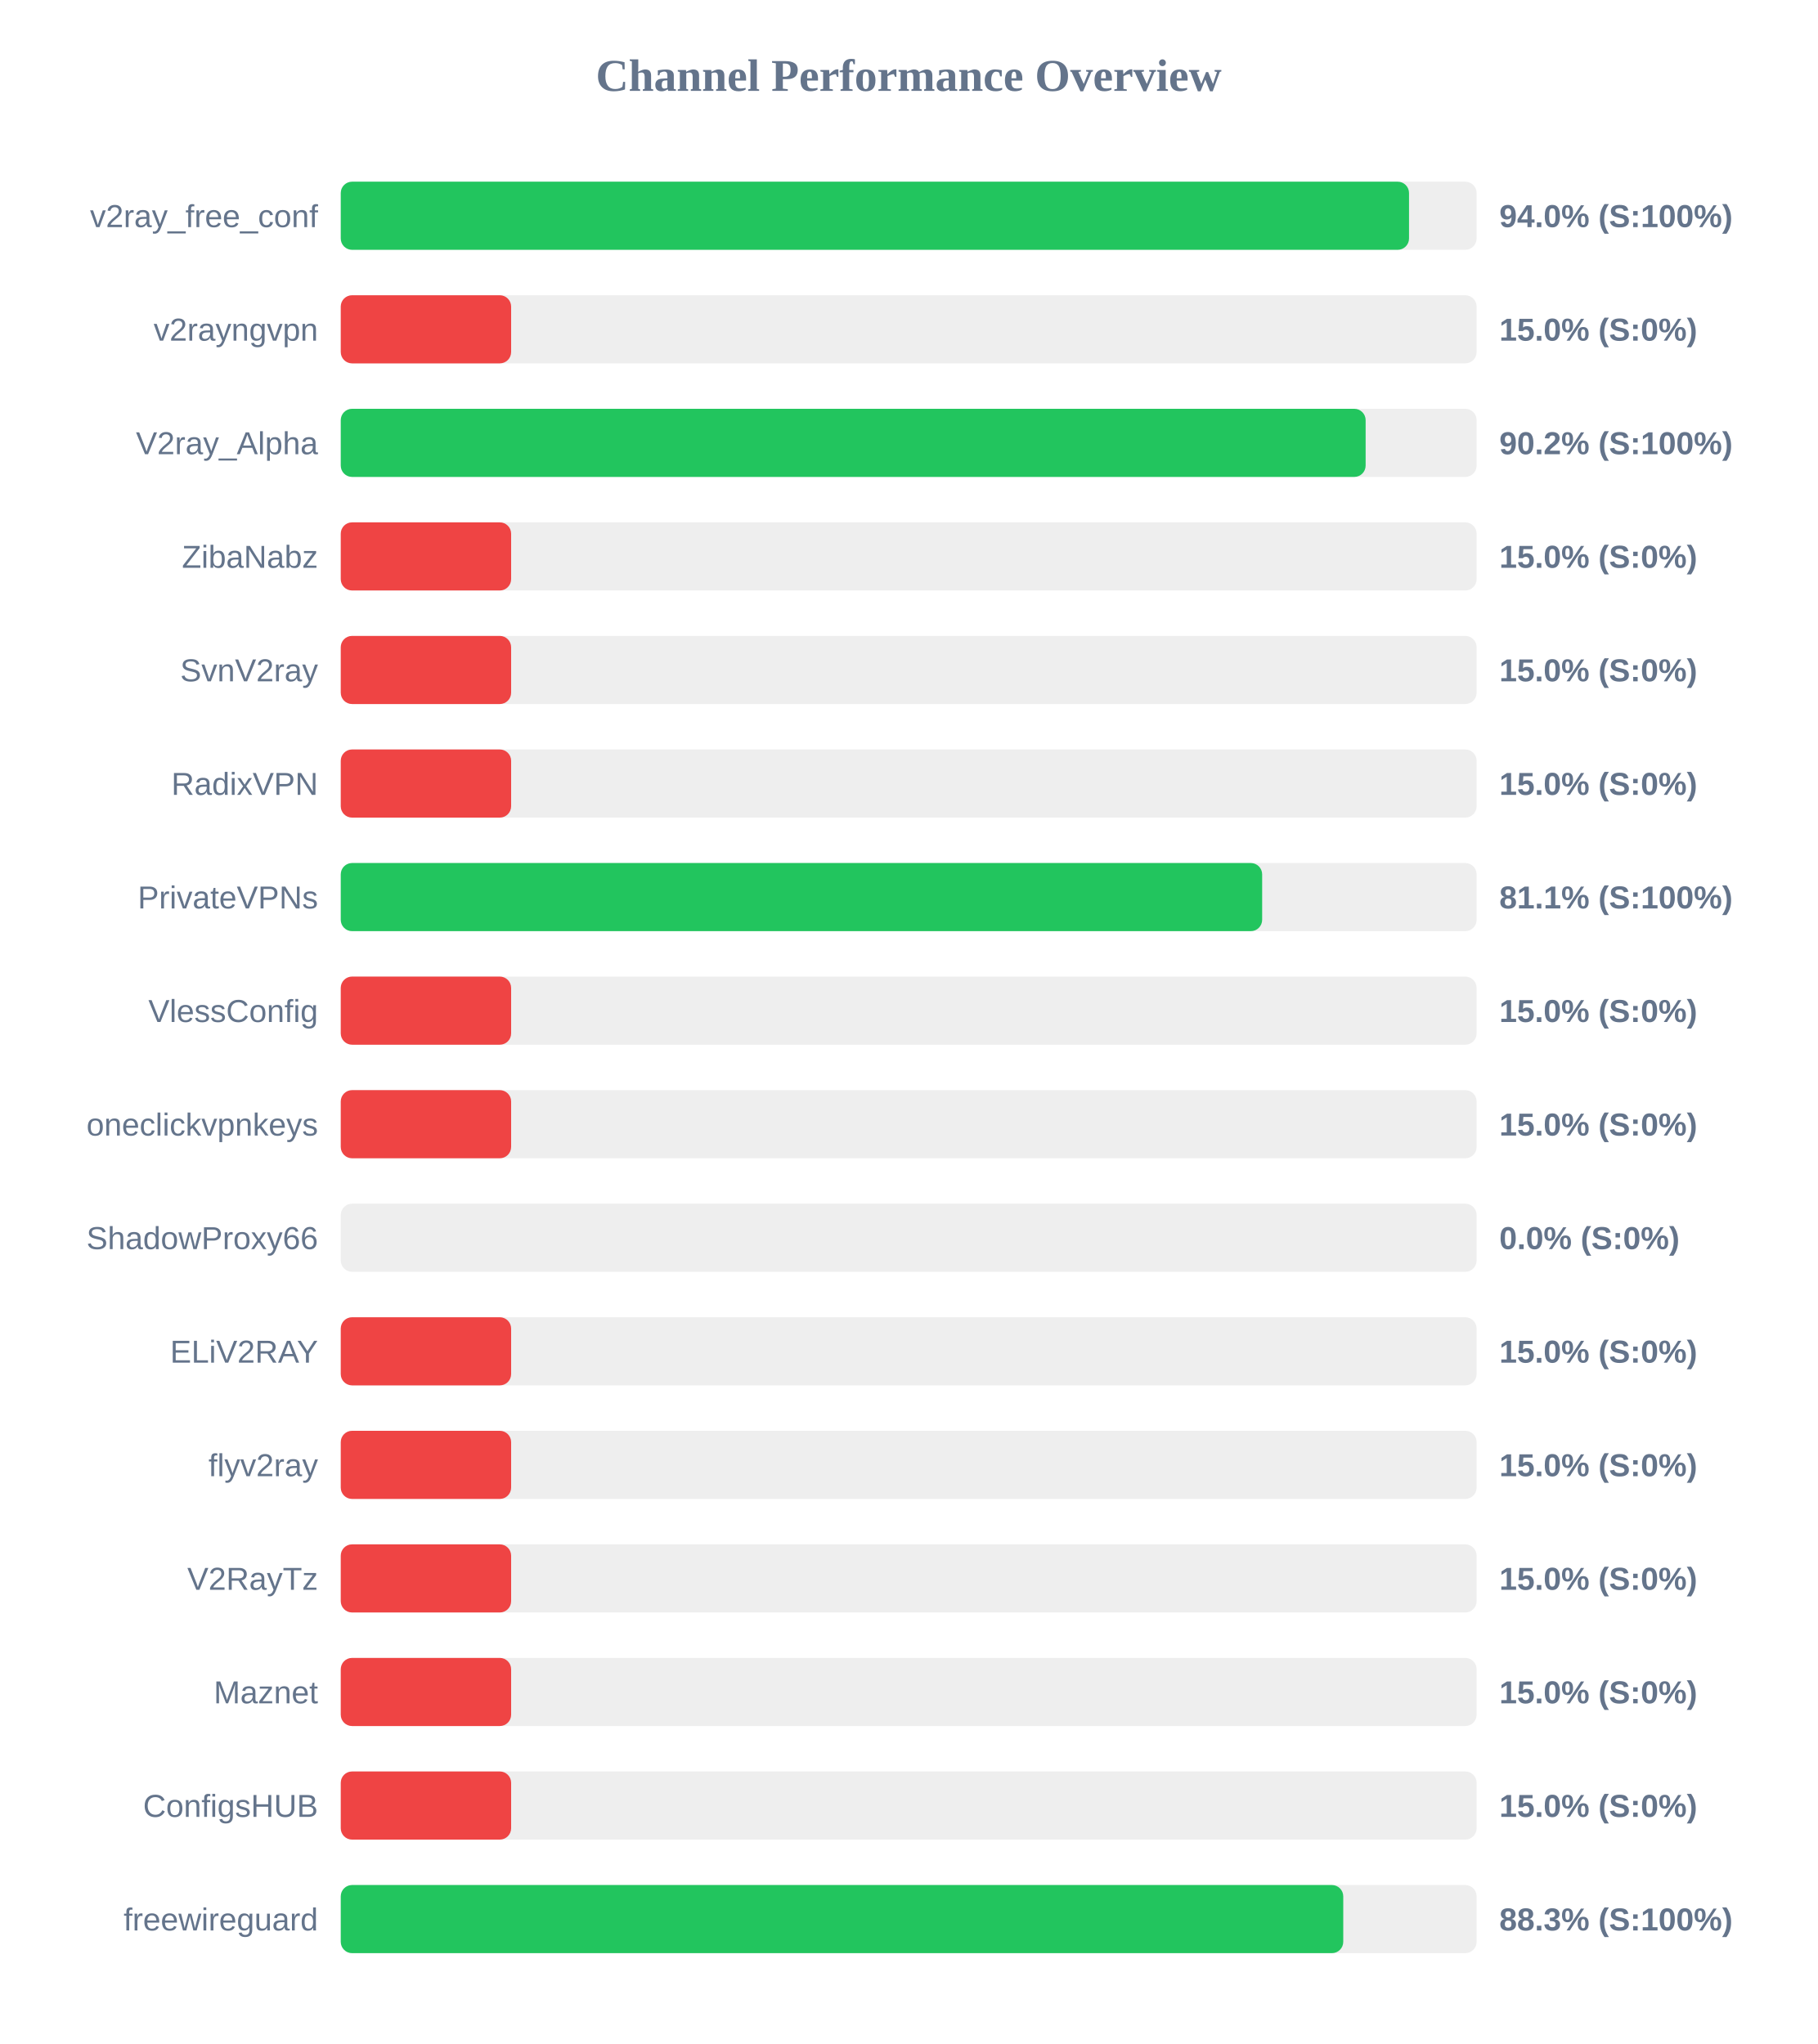
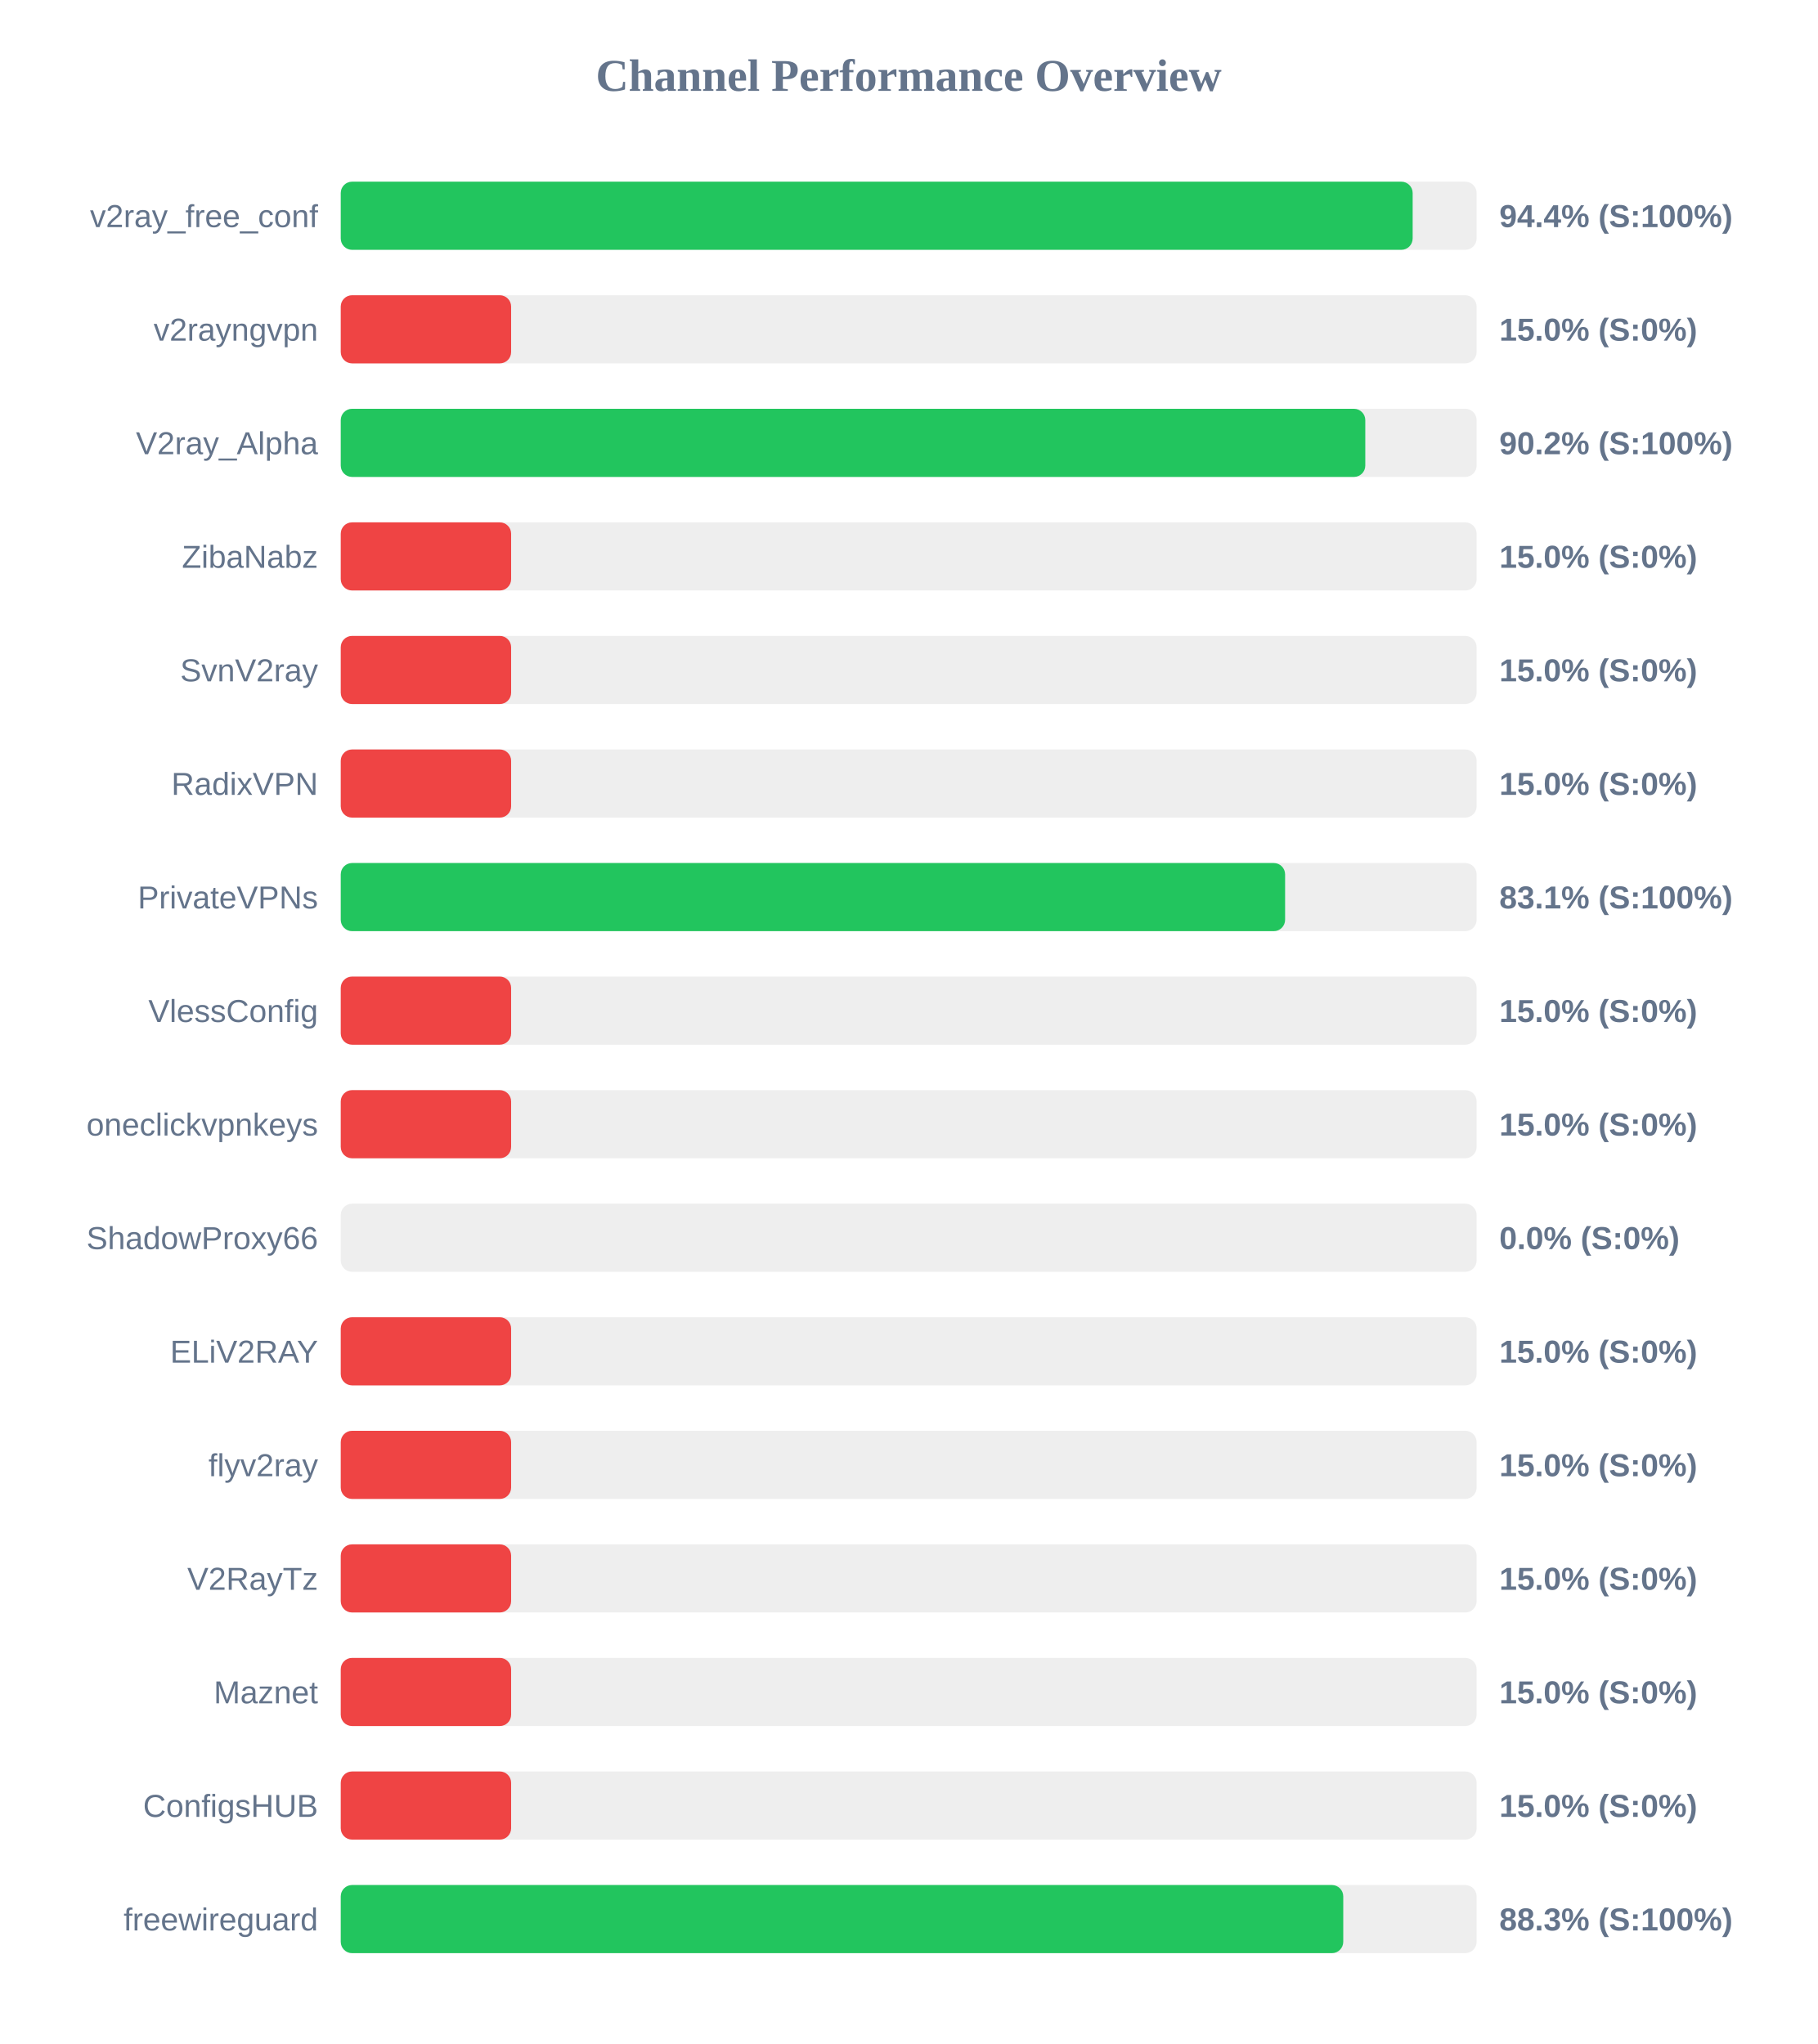
<svg xmlns="http://www.w3.org/2000/svg" width="800" height="900" version="1.1">
  <style>
        .row { font: 14px Arial; fill: #64748b; }
        .score { font: bold 14px Arial; fill: #64748b; }
    </style>
  <text x="400" y="40" text-anchor="middle" font-size="20px" font-weight="bold" fill="#64748b">Channel Performance Overview</text>
  <rect x="150" y="80" width="500" height="30" fill="#eee" rx="5" />
-   <rect x="150" y="80" width="470.25" height="30" fill="#22c55e" rx="5" />
+   <rect x="150" y="80" width="471.85" height="30" fill="#22c55e" rx="5" />
  <text x="140" y="100" text-anchor="end" class="row">v2ray_free_conf</text>
-   <text x="660" y="100" text-anchor="start" class="score">94.0% (S:100%)</text>
+   <text x="660" y="100" text-anchor="start" class="score">94.4% (S:100%)</text>
  <rect x="150" y="130" width="500" height="30" fill="#eee" rx="5" />
  <rect x="150" y="130" width="75.0" height="30" fill="#ef4444" rx="5" />
  <text x="140" y="150" text-anchor="end" class="row">v2rayngvpn</text>
  <text x="660" y="150" text-anchor="start" class="score">15.0% (S:0%)</text>
  <rect x="150" y="180" width="500" height="30" fill="#eee" rx="5" />
-   <rect x="150" y="180" width="451.15" height="30" fill="#22c55e" rx="5" />
+   <rect x="150" y="180" width="451.0" height="30" fill="#22c55e" rx="5" />
  <text x="140" y="200" text-anchor="end" class="row">V2ray_Alpha</text>
  <text x="660" y="200" text-anchor="start" class="score">90.2% (S:100%)</text>
  <rect x="150" y="230" width="500" height="30" fill="#eee" rx="5" />
  <rect x="150" y="230" width="75.0" height="30" fill="#ef4444" rx="5" />
  <text x="140" y="250" text-anchor="end" class="row">ZibaNabz</text>
  <text x="660" y="250" text-anchor="start" class="score">15.0% (S:0%)</text>
  <rect x="150" y="280" width="500" height="30" fill="#eee" rx="5" />
  <rect x="150" y="280" width="75.0" height="30" fill="#ef4444" rx="5" />
  <text x="140" y="300" text-anchor="end" class="row">SvnV2ray</text>
  <text x="660" y="300" text-anchor="start" class="score">15.0% (S:0%)</text>
  <rect x="150" y="330" width="500" height="30" fill="#eee" rx="5" />
  <rect x="150" y="330" width="75.0" height="30" fill="#ef4444" rx="5" />
  <text x="140" y="350" text-anchor="end" class="row">RadixVPN</text>
  <text x="660" y="350" text-anchor="start" class="score">15.0% (S:0%)</text>
  <rect x="150" y="380" width="500" height="30" fill="#eee" rx="5" />
-   <rect x="150" y="380" width="405.6" height="30" fill="#22c55e" rx="5" />
+   <rect x="150" y="380" width="415.7" height="30" fill="#22c55e" rx="5" />
  <text x="140" y="400" text-anchor="end" class="row">PrivateVPNs</text>
-   <text x="660" y="400" text-anchor="start" class="score">81.1% (S:100%)</text>
+   <text x="660" y="400" text-anchor="start" class="score">83.1% (S:100%)</text>
  <rect x="150" y="430" width="500" height="30" fill="#eee" rx="5" />
  <rect x="150" y="430" width="75.0" height="30" fill="#ef4444" rx="5" />
  <text x="140" y="450" text-anchor="end" class="row">VlessConfig</text>
  <text x="660" y="450" text-anchor="start" class="score">15.0% (S:0%)</text>
  <rect x="150" y="480" width="500" height="30" fill="#eee" rx="5" />
  <rect x="150" y="480" width="75.0" height="30" fill="#ef4444" rx="5" />
  <text x="140" y="500" text-anchor="end" class="row">oneclickvpnkeys</text>
  <text x="660" y="500" text-anchor="start" class="score">15.0% (S:0%)</text>
  <rect x="150" y="530" width="500" height="30" fill="#eee" rx="5" />
  <rect x="150" y="530" width="0.0" height="30" fill="#ef4444" rx="5" />
  <text x="140" y="550" text-anchor="end" class="row">ShadowProxy66</text>
  <text x="660" y="550" text-anchor="start" class="score">0.0% (S:0%)</text>
  <rect x="150" y="580" width="500" height="30" fill="#eee" rx="5" />
  <rect x="150" y="580" width="75.0" height="30" fill="#ef4444" rx="5" />
  <text x="140" y="600" text-anchor="end" class="row">ELiV2RAY</text>
  <text x="660" y="600" text-anchor="start" class="score">15.0% (S:0%)</text>
  <rect x="150" y="630" width="500" height="30" fill="#eee" rx="5" />
  <rect x="150" y="630" width="75.0" height="30" fill="#ef4444" rx="5" />
  <text x="140" y="650" text-anchor="end" class="row">flyv2ray</text>
  <text x="660" y="650" text-anchor="start" class="score">15.0% (S:0%)</text>
  <rect x="150" y="680" width="500" height="30" fill="#eee" rx="5" />
  <rect x="150" y="680" width="75.0" height="30" fill="#ef4444" rx="5" />
  <text x="140" y="700" text-anchor="end" class="row">V2RayTz</text>
  <text x="660" y="700" text-anchor="start" class="score">15.0% (S:0%)</text>
  <rect x="150" y="730" width="500" height="30" fill="#eee" rx="5" />
  <rect x="150" y="730" width="75.0" height="30" fill="#ef4444" rx="5" />
  <text x="140" y="750" text-anchor="end" class="row">Maznet</text>
  <text x="660" y="750" text-anchor="start" class="score">15.0% (S:0%)</text>
  <rect x="150" y="780" width="500" height="30" fill="#eee" rx="5" />
  <rect x="150" y="780" width="75.0" height="30" fill="#ef4444" rx="5" />
  <text x="140" y="800" text-anchor="end" class="row">ConfigsHUB</text>
  <text x="660" y="800" text-anchor="start" class="score">15.0% (S:0%)</text>
  <rect x="150" y="830" width="500" height="30" fill="#eee" rx="5" />
  <rect x="150" y="830" width="441.3" height="30" fill="#22c55e" rx="5" />
  <text x="140" y="850" text-anchor="end" class="row">freewireguard</text>
  <text x="660" y="850" text-anchor="start" class="score">88.3% (S:100%)</text>
</svg>
